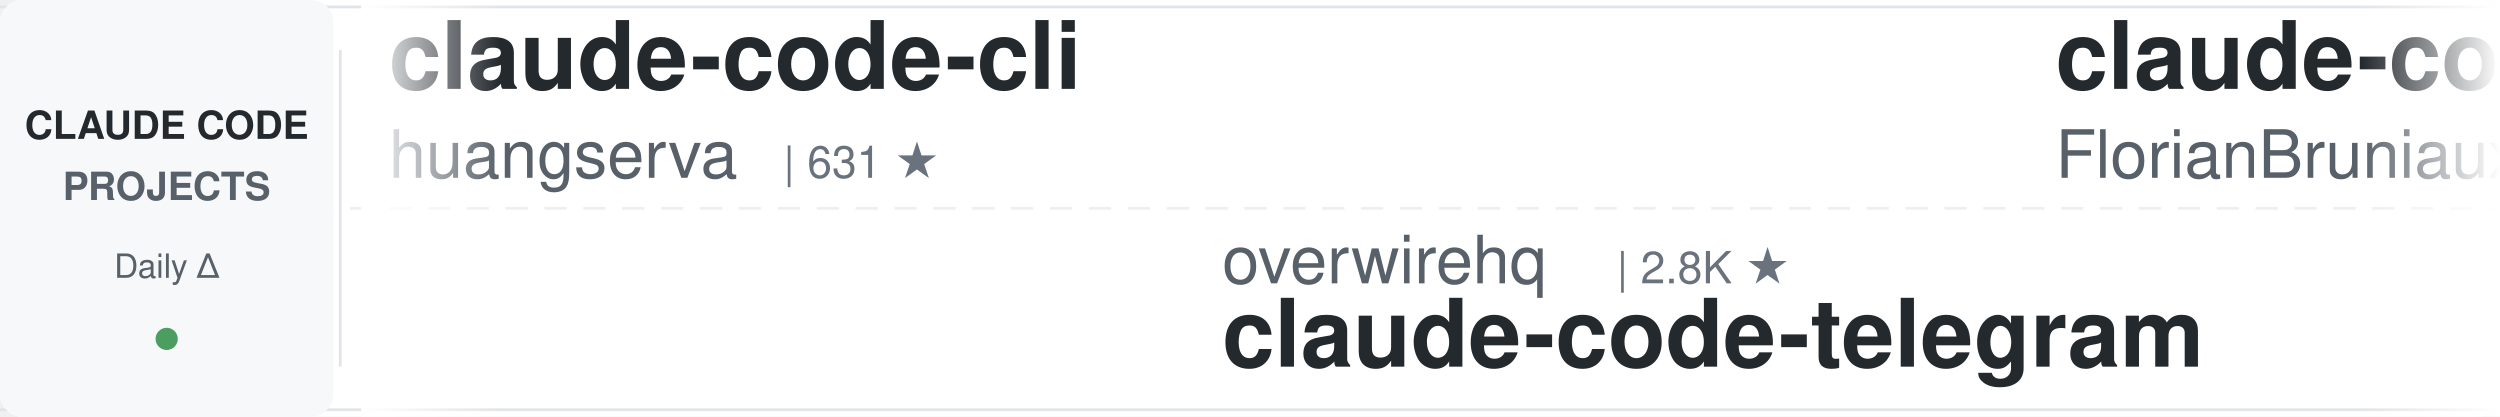
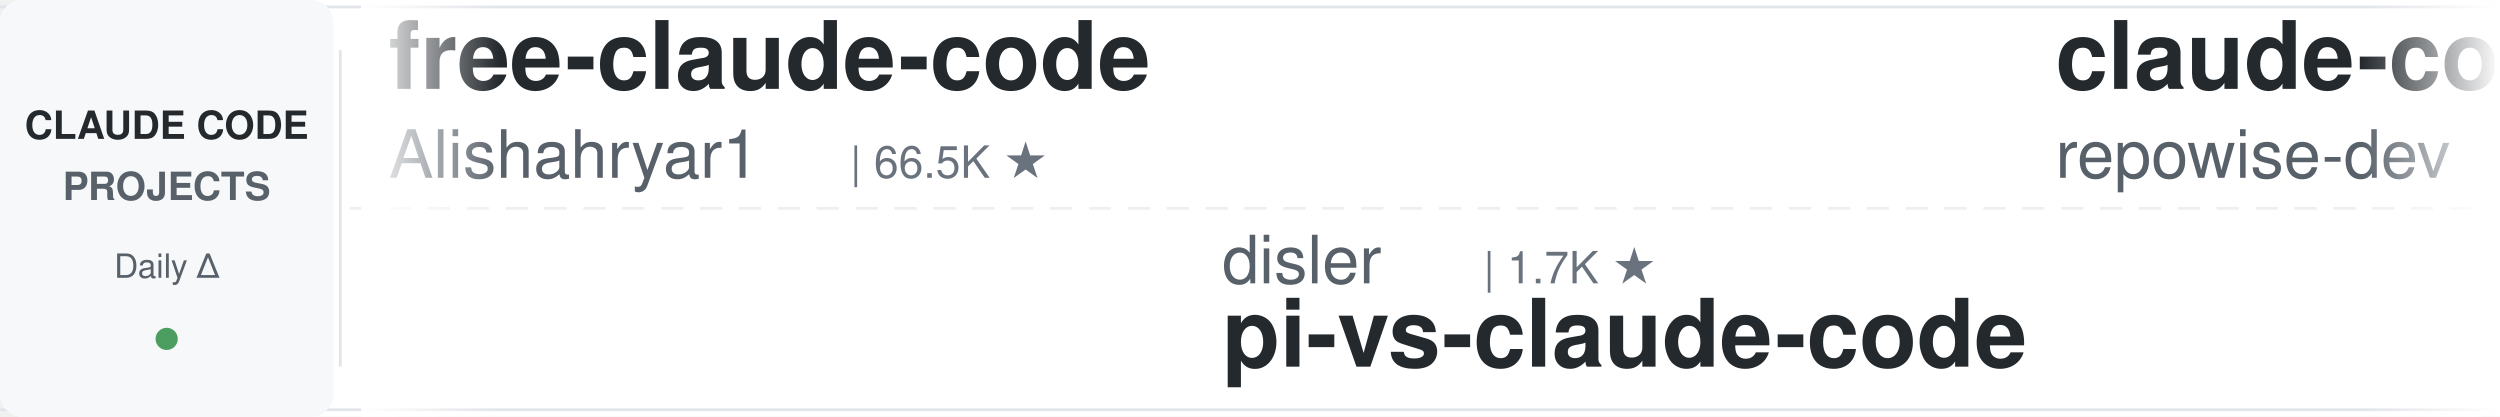
<svg xmlns="http://www.w3.org/2000/svg" width="900" height="150">
  <defs>
    <linearGradient id="leftFade" x1="0%" y1="0%" x2="100%" y2="0%">
      <stop offset="0%" style="stop-color:#ffffff;stop-opacity:1" />
      <stop offset="100%" style="stop-color:#ffffff;stop-opacity:0" />
    </linearGradient>
    <linearGradient id="rightFade" x1="0%" y1="0%" x2="100%" y2="0%">
      <stop offset="0%" style="stop-color:#ffffff;stop-opacity:0" />
      <stop offset="100%" style="stop-color:#ffffff;stop-opacity:1" />
    </linearGradient>
  </defs>
  <rect width="900" height="150" fill="#ffffff" rx="8" />
  <rect x="0" y="2" width="900" height="1" fill="#e1e4e8" />
  <rect x="0" y="147" width="900" height="1" fill="#e1e4e8" />
  <line x1="0" y1="75" x2="900" y2="75" stroke="#e1e4e8" stroke-width="1" stroke-dasharray="8 6" opacity="0.6" />
  <rect x="0" y="0" width="120" height="150" fill="#f6f8fa" rx="8" />
  <text x="60" y="50" font-family="-apple-system, BlinkMacSystemFont, 'Segoe UI', Helvetica, Arial, sans-serif" font-size="14" font-weight="600" fill="#24292e" text-anchor="middle">CLAUDE CODE</text>
  <text x="60" y="72" font-family="-apple-system, BlinkMacSystemFont, 'Segoe UI', Helvetica, Arial, sans-serif" font-size="14" font-weight="600" fill="#586069" text-anchor="middle">PROJECTS</text>
  <text x="60" y="100" font-family="-apple-system, BlinkMacSystemFont, 'Segoe UI', Helvetica, Arial, sans-serif" font-size="12" font-weight="500" fill="#586069" text-anchor="middle">Daily Δ</text>
  <circle cx="60" cy="122" r="4" fill="#22863a" opacity="0.8" />
  <rect x="122" y="18" width="1" height="114" fill="#e1e4e8" />
  <clipPath id="tickerClip">
    <rect x="130" y="0" width="770" height="150" />
  </clipPath>
  <g clip-path="url(#tickerClip)">
    <g id="tickerItems">
      <animateTransform attributeName="transform" attributeType="XML" type="translate" from="0 0" to="-3000 0" dur="54s" repeatCount="indefinite" />
      <g transform="translate(0, 0)">
-         <text x="140" y="32" font-family="-apple-system, BlinkMacSystemFont, 'Segoe UI', Helvetica, Arial, sans-serif" font-size="34" font-weight="600" fill="#24292e">claude-code-cli</text>
-         <text x="140" y="64" font-family="-apple-system, BlinkMacSystemFont, 'Segoe UI', Helvetica, Arial, sans-serif" font-size="24" font-weight="400" fill="#586069">huangserva</text>
-         <text x="282" y="64" font-family="-apple-system, BlinkMacSystemFont, 'Segoe UI', Helvetica, Arial, sans-serif" font-size="16" font-weight="500" fill="#6a737d">| 631 ★</text>
+         <text x="140" y="32" font-family="-apple-system, BlinkMacSystemFont, 'Segoe UI', Helvetica, Arial, sans-serif" font-size="34" font-weight="600" fill="#24292e">free-claude-code</text>
+         <text x="140" y="64" font-family="-apple-system, BlinkMacSystemFont, 'Segoe UI', Helvetica, Arial, sans-serif" font-size="24" font-weight="400" fill="#586069">Alishahryar1</text>
+         <text x="306" y="64" font-family="-apple-system, BlinkMacSystemFont, 'Segoe UI', Helvetica, Arial, sans-serif" font-size="16" font-weight="500" fill="#6a737d">| 66.5K ★</text>
      </g>
      <g transform="translate(300, 0)">
-         <text x="140" y="102" font-family="-apple-system, BlinkMacSystemFont, 'Segoe UI', Helvetica, Arial, sans-serif" font-size="24" font-weight="400" fill="#586069">overwirehq</text>
-         <text x="282" y="102" font-family="-apple-system, BlinkMacSystemFont, 'Segoe UI', Helvetica, Arial, sans-serif" font-size="16" font-weight="500" fill="#6a737d">| 2.8K ★</text>
-         <text x="140" y="132" font-family="-apple-system, BlinkMacSystemFont, 'Segoe UI', Helvetica, Arial, sans-serif" font-size="34" font-weight="600" fill="#24292e">claude-code-telegram</text>
+         <text x="140" y="102" font-family="-apple-system, BlinkMacSystemFont, 'Segoe UI', Helvetica, Arial, sans-serif" font-size="24" font-weight="400" fill="#586069">disler</text>
+         <text x="234" y="102" font-family="-apple-system, BlinkMacSystemFont, 'Segoe UI', Helvetica, Arial, sans-serif" font-size="16" font-weight="500" fill="#6a737d">| 1.7K ★</text>
+         <text x="140" y="132" font-family="-apple-system, BlinkMacSystemFont, 'Segoe UI', Helvetica, Arial, sans-serif" font-size="34" font-weight="600" fill="#24292e">pi-vs-claude-code</text>
      </g>
      <g transform="translate(600, 0)">
+         <text x="140" y="32" font-family="-apple-system, BlinkMacSystemFont, 'Segoe UI', Helvetica, Arial, sans-serif" font-size="34" font-weight="600" fill="#24292e">claude-code-prompts</text>
+         <text x="140" y="64" font-family="-apple-system, BlinkMacSystemFont, 'Segoe UI', Helvetica, Arial, sans-serif" font-size="24" font-weight="400" fill="#586069">repowise-dev</text>
+         <text x="306" y="64" font-family="-apple-system, BlinkMacSystemFont, 'Segoe UI', Helvetica, Arial, sans-serif" font-size="16" font-weight="500" fill="#6a737d">| 1.2K ★</text>
+       </g>
+       <g transform="translate(900, 0)">
+         <text x="140" y="102" font-family="-apple-system, BlinkMacSystemFont, 'Segoe UI', Helvetica, Arial, sans-serif" font-size="24" font-weight="400" fill="#586069">rohitg00</text>
+         <text x="258" y="102" font-family="-apple-system, BlinkMacSystemFont, 'Segoe UI', Helvetica, Arial, sans-serif" font-size="16" font-weight="500" fill="#6a737d">| 2.8K ★</text>
+         <text x="140" y="132" font-family="-apple-system, BlinkMacSystemFont, 'Segoe UI', Helvetica, Arial, sans-serif" font-size="34" font-weight="600" fill="#24292e">awesome-claude-code-tool...</text>
+       </g>
+       <g transform="translate(1200, 0)">
+         <text x="140" y="32" font-family="-apple-system, BlinkMacSystemFont, 'Segoe UI', Helvetica, Arial, sans-serif" font-size="34" font-weight="600" fill="#24292e">claude-code-guide</text>
+         <text x="140" y="64" font-family="-apple-system, BlinkMacSystemFont, 'Segoe UI', Helvetica, Arial, sans-serif" font-size="24" font-weight="400" fill="#586069">zebbern</text>
+         <text x="246" y="64" font-family="-apple-system, BlinkMacSystemFont, 'Segoe UI', Helvetica, Arial, sans-serif" font-size="16" font-weight="500" fill="#6a737d">| 4.7K ★</text>
+       </g>
+       <g transform="translate(1500, 0)">
+         <text x="140" y="102" font-family="-apple-system, BlinkMacSystemFont, 'Segoe UI', Helvetica, Arial, sans-serif" font-size="24" font-weight="400" fill="#586069">disler</text>
+         <text x="234" y="102" font-family="-apple-system, BlinkMacSystemFont, 'Segoe UI', Helvetica, Arial, sans-serif" font-size="16" font-weight="500" fill="#6a737d">| 4.0K ★</text>
+         <text x="140" y="132" font-family="-apple-system, BlinkMacSystemFont, 'Segoe UI', Helvetica, Arial, sans-serif" font-size="34" font-weight="600" fill="#24292e">claude-code-hooks-master...</text>
+       </g>
+       <g transform="translate(1800, 0)">
+         <text x="140" y="32" font-family="-apple-system, BlinkMacSystemFont, 'Segoe UI', Helvetica, Arial, sans-serif" font-size="34" font-weight="600" fill="#24292e">everything-claude-code</text>
+         <text x="140" y="64" font-family="-apple-system, BlinkMacSystemFont, 'Segoe UI', Helvetica, Arial, sans-serif" font-size="24" font-weight="400" fill="#586069">WorldFlowAI</text>
+         <text x="294" y="64" font-family="-apple-system, BlinkMacSystemFont, 'Segoe UI', Helvetica, Arial, sans-serif" font-size="16" font-weight="500" fill="#6a737d">| 5.9K ★</text>
+       </g>
+       <g transform="translate(2100, 0)">
+         <text x="140" y="102" font-family="-apple-system, BlinkMacSystemFont, 'Segoe UI', Helvetica, Arial, sans-serif" font-size="24" font-weight="400" fill="#586069">musistudio</text>
+         <text x="282" y="102" font-family="-apple-system, BlinkMacSystemFont, 'Segoe UI', Helvetica, Arial, sans-serif" font-size="16" font-weight="500" fill="#6a737d">| 38.0K ★</text>
+         <text x="140" y="132" font-family="-apple-system, BlinkMacSystemFont, 'Segoe UI', Helvetica, Arial, sans-serif" font-size="34" font-weight="600" fill="#24292e">claude-code-router</text>
+       </g>
+       <g transform="translate(2400, 0)">
        <text x="140" y="32" font-family="-apple-system, BlinkMacSystemFont, 'Segoe UI', Helvetica, Arial, sans-serif" font-size="34" font-weight="600" fill="#24292e">claude-code-ultimate-gui...</text>
        <text x="140" y="64" font-family="-apple-system, BlinkMacSystemFont, 'Segoe UI', Helvetica, Arial, sans-serif" font-size="24" font-weight="400" fill="#586069">FlorianBruniaux</text>
        <text x="342" y="64" font-family="-apple-system, BlinkMacSystemFont, 'Segoe UI', Helvetica, Arial, sans-serif" font-size="16" font-weight="500" fill="#6a737d">| 6.4K ★</text>
      </g>
-       <g transform="translate(900, 0)">
-         <text x="140" y="102" font-family="-apple-system, BlinkMacSystemFont, 'Segoe UI', Helvetica, Arial, sans-serif" font-size="24" font-weight="400" fill="#586069">digitalsamba</text>
-         <text x="306" y="102" font-family="-apple-system, BlinkMacSystemFont, 'Segoe UI', Helvetica, Arial, sans-serif" font-size="16" font-weight="500" fill="#6a737d">| 2.4K ★</text>
-         <text x="140" y="132" font-family="-apple-system, BlinkMacSystemFont, 'Segoe UI', Helvetica, Arial, sans-serif" font-size="34" font-weight="600" fill="#24292e">claude-code-video-toolki...</text>
-       </g>
-       <g transform="translate(1200, 0)">
-         <text x="140" y="32" font-family="-apple-system, BlinkMacSystemFont, 'Segoe UI', Helvetica, Arial, sans-serif" font-size="34" font-weight="600" fill="#24292e">ClaudeCode-Portable</text>
-         <text x="140" y="64" font-family="-apple-system, BlinkMacSystemFont, 'Segoe UI', Helvetica, Arial, sans-serif" font-size="24" font-weight="400" fill="#586069">techjarves</text>
-         <text x="282" y="64" font-family="-apple-system, BlinkMacSystemFont, 'Segoe UI', Helvetica, Arial, sans-serif" font-size="16" font-weight="500" fill="#6a737d">| 1.6K ★</text>
-       </g>
-       <g transform="translate(1500, 0)">
-         <text x="140" y="102" font-family="-apple-system, BlinkMacSystemFont, 'Segoe UI', Helvetica, Arial, sans-serif" font-size="24" font-weight="400" fill="#586069">kodu-ai</text>
-         <text x="246" y="102" font-family="-apple-system, BlinkMacSystemFont, 'Segoe UI', Helvetica, Arial, sans-serif" font-size="16" font-weight="500" fill="#6a737d">| 5.2K ★</text>
-         <text x="140" y="132" font-family="-apple-system, BlinkMacSystemFont, 'Segoe UI', Helvetica, Arial, sans-serif" font-size="34" font-weight="600" fill="#24292e">claude-coder</text>
-       </g>
-       <g transform="translate(1800, 0)">
-         <text x="140" y="32" font-family="-apple-system, BlinkMacSystemFont, 'Segoe UI', Helvetica, Arial, sans-serif" font-size="34" font-weight="600" fill="#24292e">claude-code-rev</text>
-         <text x="140" y="64" font-family="-apple-system, BlinkMacSystemFont, 'Segoe UI', Helvetica, Arial, sans-serif" font-size="24" font-weight="400" fill="#586069">oboard</text>
-         <text x="234" y="64" font-family="-apple-system, BlinkMacSystemFont, 'Segoe UI', Helvetica, Arial, sans-serif" font-size="16" font-weight="500" fill="#6a737d">| 3.3K ★</text>
-       </g>
-       <g transform="translate(2100, 0)">
-         <text x="140" y="102" font-family="-apple-system, BlinkMacSystemFont, 'Segoe UI', Helvetica, Arial, sans-serif" font-size="24" font-weight="400" fill="#586069">zebbern</text>
-         <text x="246" y="102" font-family="-apple-system, BlinkMacSystemFont, 'Segoe UI', Helvetica, Arial, sans-serif" font-size="16" font-weight="500" fill="#6a737d">| 4.7K ★</text>
-         <text x="140" y="132" font-family="-apple-system, BlinkMacSystemFont, 'Segoe UI', Helvetica, Arial, sans-serif" font-size="34" font-weight="600" fill="#24292e">claude-code-guide</text>
-       </g>
-       <g transform="translate(2400, 0)">
-         <text x="140" y="32" font-family="-apple-system, BlinkMacSystemFont, 'Segoe UI', Helvetica, Arial, sans-serif" font-size="34" font-weight="600" fill="#24292e">awesome-claude-code-tool...</text>
-         <text x="140" y="64" font-family="-apple-system, BlinkMacSystemFont, 'Segoe UI', Helvetica, Arial, sans-serif" font-size="24" font-weight="400" fill="#586069">rohitg00</text>
-         <text x="258" y="64" font-family="-apple-system, BlinkMacSystemFont, 'Segoe UI', Helvetica, Arial, sans-serif" font-size="16" font-weight="500" fill="#6a737d">| 2.8K ★</text>
-       </g>
      <g transform="translate(2700, 0)">
-         <text x="140" y="102" font-family="-apple-system, BlinkMacSystemFont, 'Segoe UI', Helvetica, Arial, sans-serif" font-size="24" font-weight="400" fill="#586069">shanraisshan</text>
-         <text x="306" y="102" font-family="-apple-system, BlinkMacSystemFont, 'Segoe UI', Helvetica, Arial, sans-serif" font-size="16" font-weight="500" fill="#6a737d">| 68.6K ★</text>
-         <text x="140" y="132" font-family="-apple-system, BlinkMacSystemFont, 'Segoe UI', Helvetica, Arial, sans-serif" font-size="34" font-weight="600" fill="#24292e">claude-code-best-practic...</text>
+         <text x="140" y="102" font-family="-apple-system, BlinkMacSystemFont, 'Segoe UI', Helvetica, Arial, sans-serif" font-size="24" font-weight="400" fill="#586069">Pimzino</text>
+         <text x="246" y="102" font-family="-apple-system, BlinkMacSystemFont, 'Segoe UI', Helvetica, Arial, sans-serif" font-size="16" font-weight="500" fill="#6a737d">| 3.9K ★</text>
+         <text x="140" y="132" font-family="-apple-system, BlinkMacSystemFont, 'Segoe UI', Helvetica, Arial, sans-serif" font-size="34" font-weight="600" fill="#24292e">claude-code-spec-workflo...</text>
      </g>
      <g transform="translate(3000, 0)">
-         <text x="140" y="32" font-family="-apple-system, BlinkMacSystemFont, 'Segoe UI', Helvetica, Arial, sans-serif" font-size="34" font-weight="600" fill="#24292e">claude-code-cli</text>
-         <text x="140" y="64" font-family="-apple-system, BlinkMacSystemFont, 'Segoe UI', Helvetica, Arial, sans-serif" font-size="24" font-weight="400" fill="#586069">huangserva</text>
-         <text x="282" y="64" font-family="-apple-system, BlinkMacSystemFont, 'Segoe UI', Helvetica, Arial, sans-serif" font-size="16" font-weight="500" fill="#6a737d">| 631 ★</text>
+         <text x="140" y="32" font-family="-apple-system, BlinkMacSystemFont, 'Segoe UI', Helvetica, Arial, sans-serif" font-size="34" font-weight="600" fill="#24292e">free-claude-code</text>
+         <text x="140" y="64" font-family="-apple-system, BlinkMacSystemFont, 'Segoe UI', Helvetica, Arial, sans-serif" font-size="24" font-weight="400" fill="#586069">Alishahryar1</text>
+         <text x="306" y="64" font-family="-apple-system, BlinkMacSystemFont, 'Segoe UI', Helvetica, Arial, sans-serif" font-size="16" font-weight="500" fill="#6a737d">| 66.5K ★</text>
      </g>
      <g transform="translate(3300, 0)">
-         <text x="140" y="102" font-family="-apple-system, BlinkMacSystemFont, 'Segoe UI', Helvetica, Arial, sans-serif" font-size="24" font-weight="400" fill="#586069">overwirehq</text>
-         <text x="282" y="102" font-family="-apple-system, BlinkMacSystemFont, 'Segoe UI', Helvetica, Arial, sans-serif" font-size="16" font-weight="500" fill="#6a737d">| 2.8K ★</text>
-         <text x="140" y="132" font-family="-apple-system, BlinkMacSystemFont, 'Segoe UI', Helvetica, Arial, sans-serif" font-size="34" font-weight="600" fill="#24292e">claude-code-telegram</text>
+         <text x="140" y="102" font-family="-apple-system, BlinkMacSystemFont, 'Segoe UI', Helvetica, Arial, sans-serif" font-size="24" font-weight="400" fill="#586069">disler</text>
+         <text x="234" y="102" font-family="-apple-system, BlinkMacSystemFont, 'Segoe UI', Helvetica, Arial, sans-serif" font-size="16" font-weight="500" fill="#6a737d">| 1.7K ★</text>
+         <text x="140" y="132" font-family="-apple-system, BlinkMacSystemFont, 'Segoe UI', Helvetica, Arial, sans-serif" font-size="34" font-weight="600" fill="#24292e">pi-vs-claude-code</text>
      </g>
      <g transform="translate(3600, 0)">
-         <text x="140" y="32" font-family="-apple-system, BlinkMacSystemFont, 'Segoe UI', Helvetica, Arial, sans-serif" font-size="34" font-weight="600" fill="#24292e">claude-code-ultimate-gui...</text>
-         <text x="140" y="64" font-family="-apple-system, BlinkMacSystemFont, 'Segoe UI', Helvetica, Arial, sans-serif" font-size="24" font-weight="400" fill="#586069">FlorianBruniaux</text>
-         <text x="342" y="64" font-family="-apple-system, BlinkMacSystemFont, 'Segoe UI', Helvetica, Arial, sans-serif" font-size="16" font-weight="500" fill="#6a737d">| 6.4K ★</text>
+         <text x="140" y="32" font-family="-apple-system, BlinkMacSystemFont, 'Segoe UI', Helvetica, Arial, sans-serif" font-size="34" font-weight="600" fill="#24292e">claude-code-prompts</text>
+         <text x="140" y="64" font-family="-apple-system, BlinkMacSystemFont, 'Segoe UI', Helvetica, Arial, sans-serif" font-size="24" font-weight="400" fill="#586069">repowise-dev</text>
+         <text x="306" y="64" font-family="-apple-system, BlinkMacSystemFont, 'Segoe UI', Helvetica, Arial, sans-serif" font-size="16" font-weight="500" fill="#6a737d">| 1.2K ★</text>
      </g>
      <g transform="translate(3900, 0)">
-         <text x="140" y="102" font-family="-apple-system, BlinkMacSystemFont, 'Segoe UI', Helvetica, Arial, sans-serif" font-size="24" font-weight="400" fill="#586069">digitalsamba</text>
-         <text x="306" y="102" font-family="-apple-system, BlinkMacSystemFont, 'Segoe UI', Helvetica, Arial, sans-serif" font-size="16" font-weight="500" fill="#6a737d">| 2.4K ★</text>
-         <text x="140" y="132" font-family="-apple-system, BlinkMacSystemFont, 'Segoe UI', Helvetica, Arial, sans-serif" font-size="34" font-weight="600" fill="#24292e">claude-code-video-toolki...</text>
+         <text x="140" y="102" font-family="-apple-system, BlinkMacSystemFont, 'Segoe UI', Helvetica, Arial, sans-serif" font-size="24" font-weight="400" fill="#586069">rohitg00</text>
+         <text x="258" y="102" font-family="-apple-system, BlinkMacSystemFont, 'Segoe UI', Helvetica, Arial, sans-serif" font-size="16" font-weight="500" fill="#6a737d">| 2.8K ★</text>
+         <text x="140" y="132" font-family="-apple-system, BlinkMacSystemFont, 'Segoe UI', Helvetica, Arial, sans-serif" font-size="34" font-weight="600" fill="#24292e">awesome-claude-code-tool...</text>
      </g>
    </g>
  </g>
  <rect x="130" y="0" width="50" height="150" fill="url(#leftFade)" />
  <rect x="850" y="0" width="50" height="150" fill="url(#rightFade)" />
</svg>
